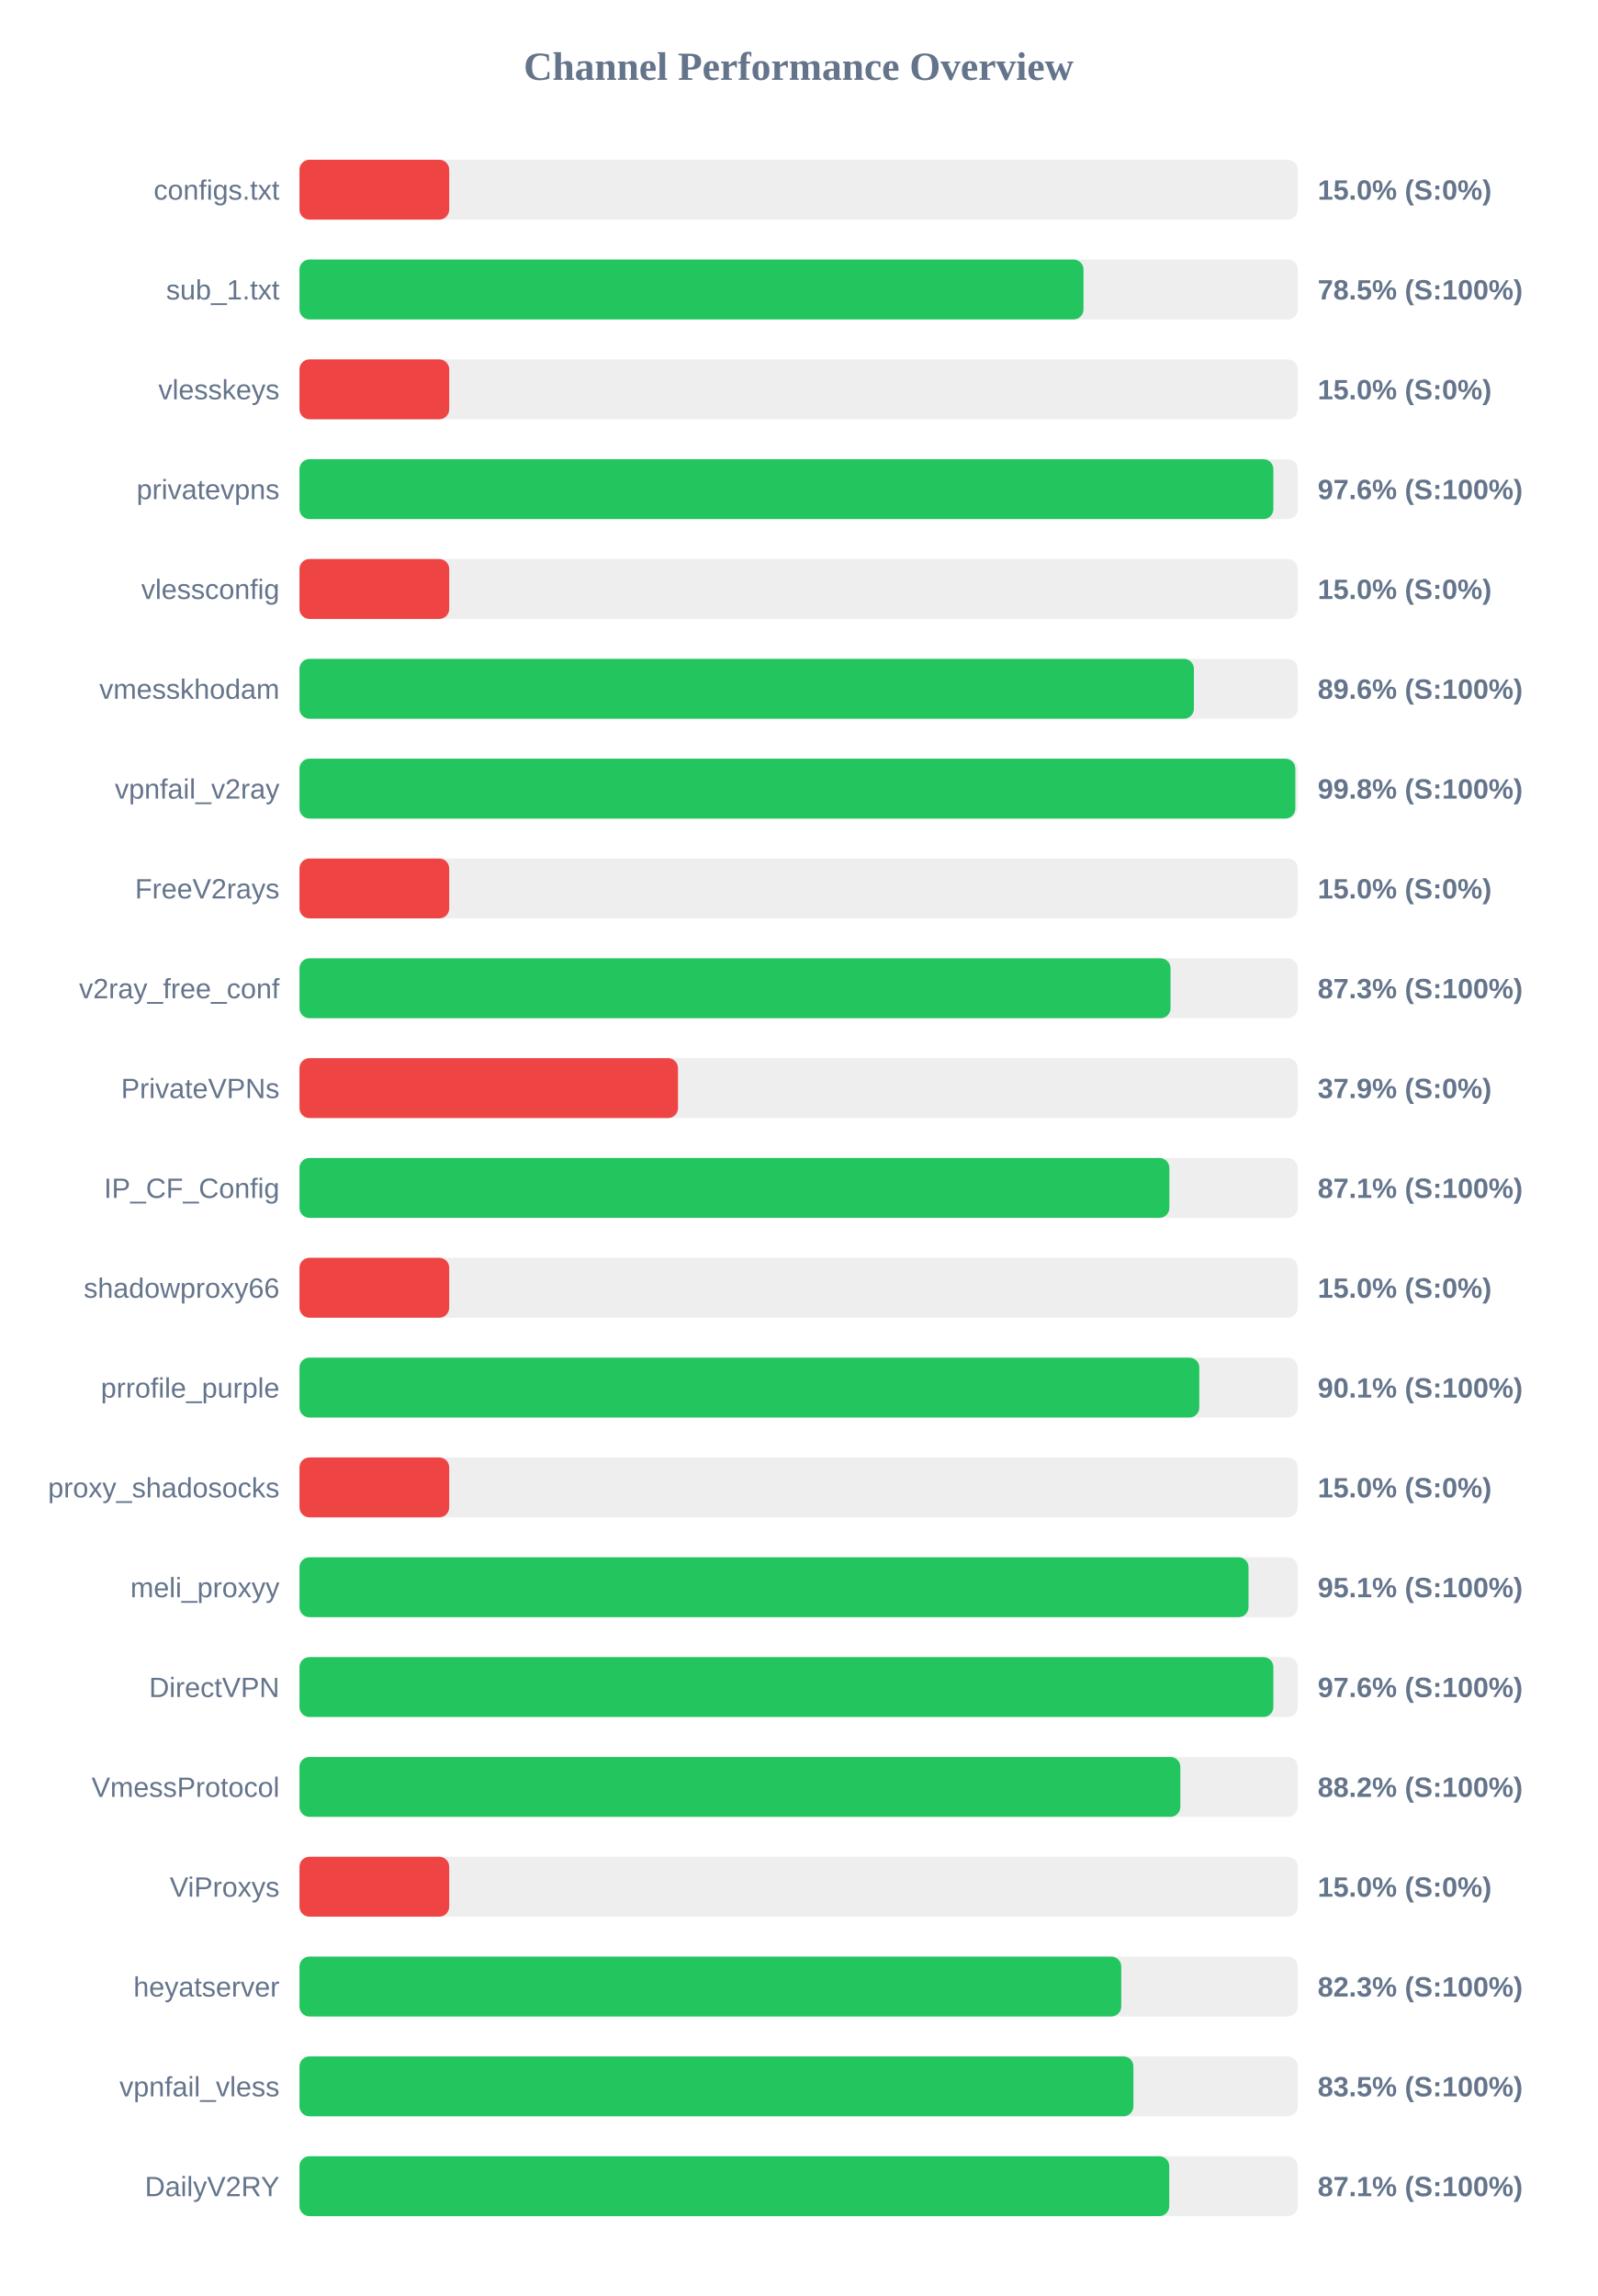
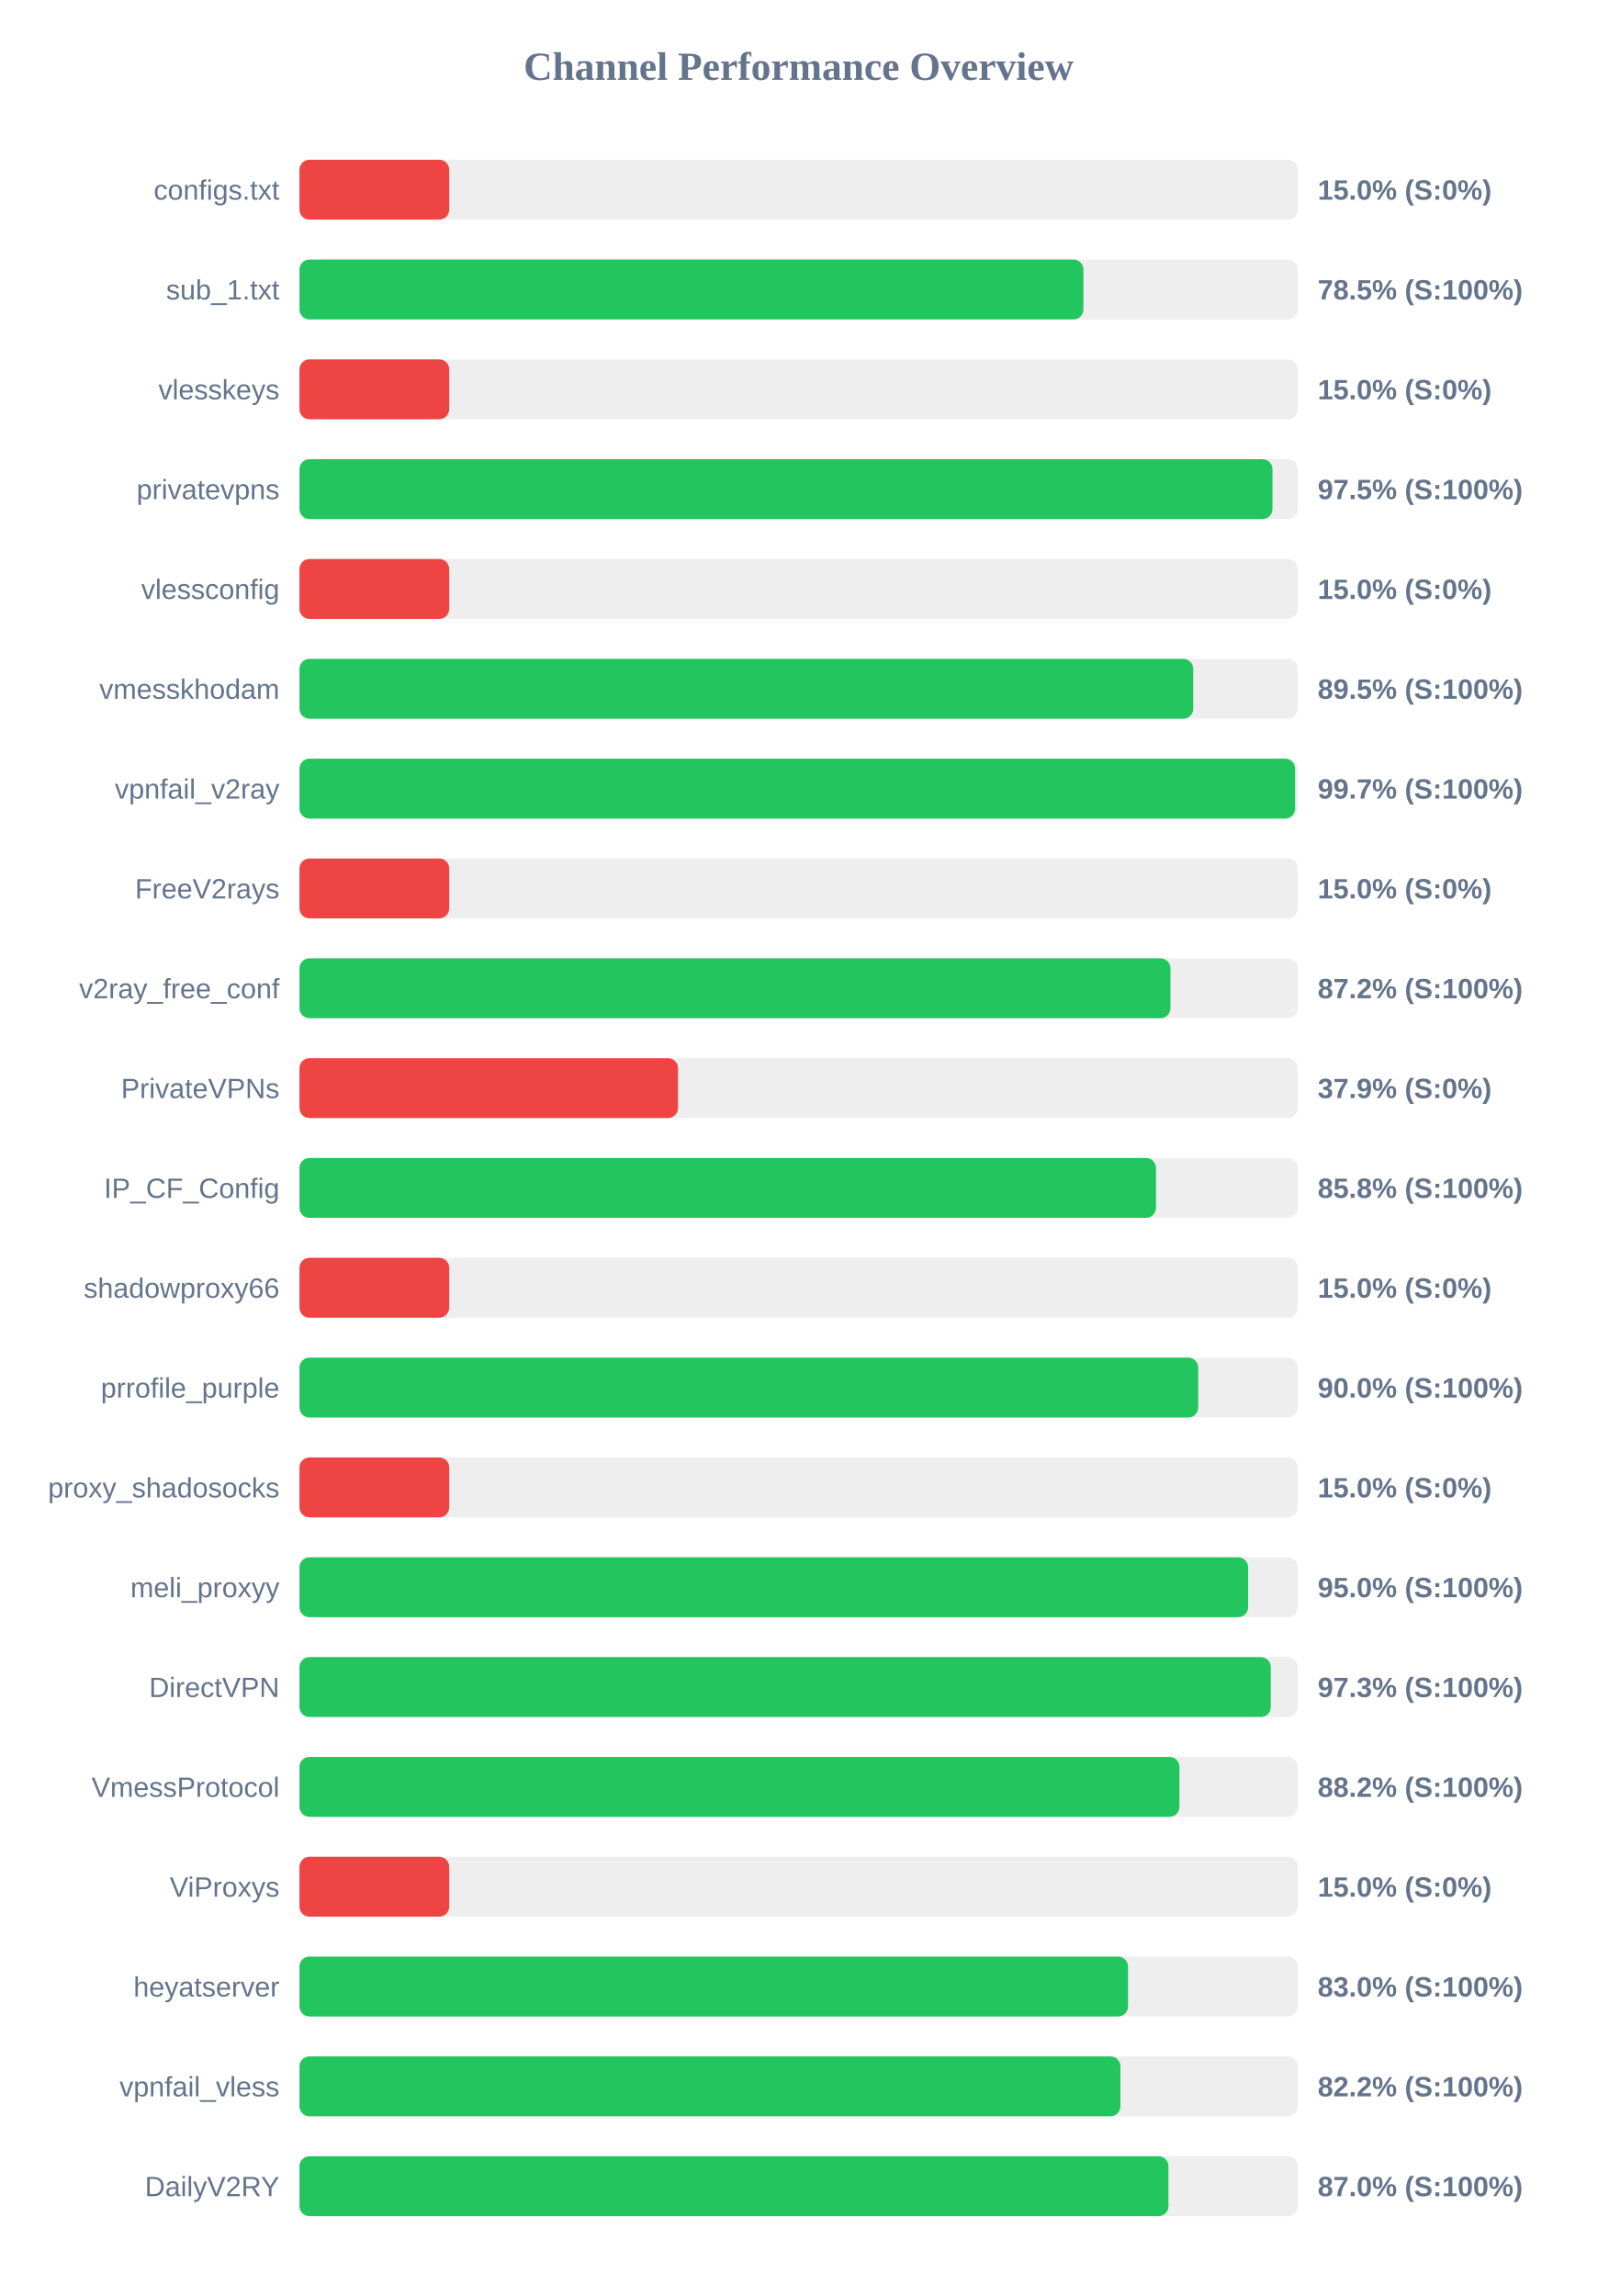
<svg xmlns="http://www.w3.org/2000/svg" width="800" height="1150" version="1.1">
  <style>
        .row { font: 14px Arial; fill: #64748b; }
        .score { font: bold 14px Arial; fill: #64748b; }
    </style>
  <text x="400" y="40" text-anchor="middle" font-size="20px" font-weight="bold" fill="#64748b">Channel Performance Overview</text>
  <rect x="150" y="80" width="500" height="30" fill="#eee" rx="5" />
  <rect x="150" y="80" width="75.0" height="30" fill="#ef4444" rx="5" />
  <text x="140" y="100" text-anchor="end" class="row">configs.txt</text>
  <text x="660" y="100" text-anchor="start" class="score">15.0% (S:0%)</text>
  <rect x="150" y="130" width="500" height="30" fill="#eee" rx="5" />
-   <rect x="150" y="130" width="392.7" height="30" fill="#22c55e" rx="5" />
+   <rect x="150" y="130" width="392.65" height="30" fill="#22c55e" rx="5" />
  <text x="140" y="150" text-anchor="end" class="row">sub_1.txt</text>
  <text x="660" y="150" text-anchor="start" class="score">78.5% (S:100%)</text>
  <rect x="150" y="180" width="500" height="30" fill="#eee" rx="5" />
  <rect x="150" y="180" width="75.0" height="30" fill="#ef4444" rx="5" />
  <text x="140" y="200" text-anchor="end" class="row">vlesskeys</text>
  <text x="660" y="200" text-anchor="start" class="score">15.0% (S:0%)</text>
  <rect x="150" y="230" width="500" height="30" fill="#eee" rx="5" />
-   <rect x="150" y="230" width="487.8" height="30" fill="#22c55e" rx="5" />
+   <rect x="150" y="230" width="487.35" height="30" fill="#22c55e" rx="5" />
  <text x="140" y="250" text-anchor="end" class="row">privatevpns</text>
-   <text x="660" y="250" text-anchor="start" class="score">97.6% (S:100%)</text>
+   <text x="660" y="250" text-anchor="start" class="score">97.5% (S:100%)</text>
  <rect x="150" y="280" width="500" height="30" fill="#eee" rx="5" />
  <rect x="150" y="280" width="75.0" height="30" fill="#ef4444" rx="5" />
  <text x="140" y="300" text-anchor="end" class="row">vlessconfig</text>
  <text x="660" y="300" text-anchor="start" class="score">15.0% (S:0%)</text>
  <rect x="150" y="330" width="500" height="30" fill="#eee" rx="5" />
-   <rect x="150" y="330" width="448.0" height="30" fill="#22c55e" rx="5" />
+   <rect x="150" y="330" width="447.65" height="30" fill="#22c55e" rx="5" />
  <text x="140" y="350" text-anchor="end" class="row">vmesskhodam</text>
-   <text x="660" y="350" text-anchor="start" class="score">89.6% (S:100%)</text>
+   <text x="660" y="350" text-anchor="start" class="score">89.5% (S:100%)</text>
  <rect x="150" y="380" width="500" height="30" fill="#eee" rx="5" />
-   <rect x="150" y="380" width="498.8" height="30" fill="#22c55e" rx="5" />
+   <rect x="150" y="380" width="498.7" height="30" fill="#22c55e" rx="5" />
  <text x="140" y="400" text-anchor="end" class="row">vpnfail_v2ray</text>
-   <text x="660" y="400" text-anchor="start" class="score">99.8% (S:100%)</text>
+   <text x="660" y="400" text-anchor="start" class="score">99.7% (S:100%)</text>
  <rect x="150" y="430" width="500" height="30" fill="#eee" rx="5" />
  <rect x="150" y="430" width="75.0" height="30" fill="#ef4444" rx="5" />
  <text x="140" y="450" text-anchor="end" class="row">FreeV2rays</text>
  <text x="660" y="450" text-anchor="start" class="score">15.0% (S:0%)</text>
  <rect x="150" y="480" width="500" height="30" fill="#eee" rx="5" />
-   <rect x="150" y="480" width="436.3" height="30" fill="#22c55e" rx="5" />
+   <rect x="150" y="480" width="436.25" height="30" fill="#22c55e" rx="5" />
  <text x="140" y="500" text-anchor="end" class="row">v2ray_free_conf</text>
-   <text x="660" y="500" text-anchor="start" class="score">87.3% (S:100%)</text>
+   <text x="660" y="500" text-anchor="start" class="score">87.2% (S:100%)</text>
  <rect x="150" y="530" width="500" height="30" fill="#eee" rx="5" />
  <rect x="150" y="530" width="189.6" height="30" fill="#ef4444" rx="5" />
  <text x="140" y="550" text-anchor="end" class="row">PrivateVPNs</text>
  <text x="660" y="550" text-anchor="start" class="score">37.9% (S:0%)</text>
  <rect x="150" y="580" width="500" height="30" fill="#eee" rx="5" />
-   <rect x="150" y="580" width="435.7" height="30" fill="#22c55e" rx="5" />
+   <rect x="150" y="580" width="429.0" height="30" fill="#22c55e" rx="5" />
  <text x="140" y="600" text-anchor="end" class="row">IP_CF_Config</text>
-   <text x="660" y="600" text-anchor="start" class="score">87.1% (S:100%)</text>
+   <text x="660" y="600" text-anchor="start" class="score">85.8% (S:100%)</text>
  <rect x="150" y="630" width="500" height="30" fill="#eee" rx="5" />
  <rect x="150" y="630" width="75.0" height="30" fill="#ef4444" rx="5" />
  <text x="140" y="650" text-anchor="end" class="row">shadowproxy66</text>
  <text x="660" y="650" text-anchor="start" class="score">15.0% (S:0%)</text>
  <rect x="150" y="680" width="500" height="30" fill="#eee" rx="5" />
-   <rect x="150" y="680" width="450.7" height="30" fill="#22c55e" rx="5" />
+   <rect x="150" y="680" width="450.15" height="30" fill="#22c55e" rx="5" />
  <text x="140" y="700" text-anchor="end" class="row">prrofile_purple</text>
-   <text x="660" y="700" text-anchor="start" class="score">90.1% (S:100%)</text>
+   <text x="660" y="700" text-anchor="start" class="score">90.0% (S:100%)</text>
  <rect x="150" y="730" width="500" height="30" fill="#eee" rx="5" />
  <rect x="150" y="730" width="75.0" height="30" fill="#ef4444" rx="5" />
  <text x="140" y="750" text-anchor="end" class="row">proxy_shadosocks</text>
  <text x="660" y="750" text-anchor="start" class="score">15.0% (S:0%)</text>
  <rect x="150" y="780" width="500" height="30" fill="#eee" rx="5" />
-   <rect x="150" y="780" width="475.35" height="30" fill="#22c55e" rx="5" />
+   <rect x="150" y="780" width="475.15" height="30" fill="#22c55e" rx="5" />
  <text x="140" y="800" text-anchor="end" class="row">meli_proxyy</text>
-   <text x="660" y="800" text-anchor="start" class="score">95.1% (S:100%)</text>
+   <text x="660" y="800" text-anchor="start" class="score">95.0% (S:100%)</text>
  <rect x="150" y="830" width="500" height="30" fill="#eee" rx="5" />
-   <rect x="150" y="830" width="487.8" height="30" fill="#22c55e" rx="5" />
+   <rect x="150" y="830" width="486.5" height="30" fill="#22c55e" rx="5" />
  <text x="140" y="850" text-anchor="end" class="row">DirectVPN</text>
-   <text x="660" y="850" text-anchor="start" class="score">97.6% (S:100%)</text>
+   <text x="660" y="850" text-anchor="start" class="score">97.3% (S:100%)</text>
  <rect x="150" y="880" width="500" height="30" fill="#eee" rx="5" />
-   <rect x="150" y="880" width="441.2" height="30" fill="#22c55e" rx="5" />
+   <rect x="150" y="880" width="440.75" height="30" fill="#22c55e" rx="5" />
  <text x="140" y="900" text-anchor="end" class="row">VmessProtocol</text>
  <text x="660" y="900" text-anchor="start" class="score">88.2% (S:100%)</text>
  <rect x="150" y="930" width="500" height="30" fill="#eee" rx="5" />
  <rect x="150" y="930" width="75.0" height="30" fill="#ef4444" rx="5" />
  <text x="140" y="950" text-anchor="end" class="row">ViProxys</text>
  <text x="660" y="950" text-anchor="start" class="score">15.0% (S:0%)</text>
  <rect x="150" y="980" width="500" height="30" fill="#eee" rx="5" />
-   <rect x="150" y="980" width="411.6" height="30" fill="#22c55e" rx="5" />
+   <rect x="150" y="980" width="415.0" height="30" fill="#22c55e" rx="5" />
  <text x="140" y="1000" text-anchor="end" class="row">heyatserver</text>
-   <text x="660" y="1000" text-anchor="start" class="score">82.3% (S:100%)</text>
+   <text x="660" y="1000" text-anchor="start" class="score">83.0% (S:100%)</text>
  <rect x="150" y="1030" width="500" height="30" fill="#eee" rx="5" />
-   <rect x="150" y="1030" width="417.7" height="30" fill="#22c55e" rx="5" />
+   <rect x="150" y="1030" width="411.2" height="30" fill="#22c55e" rx="5" />
  <text x="140" y="1050" text-anchor="end" class="row">vpnfail_vless</text>
-   <text x="660" y="1050" text-anchor="start" class="score">83.5% (S:100%)</text>
+   <text x="660" y="1050" text-anchor="start" class="score">82.2% (S:100%)</text>
  <rect x="150" y="1080" width="500" height="30" fill="#eee" rx="5" />
-   <rect x="150" y="1080" width="435.65" height="30" fill="#22c55e" rx="5" />
+   <rect x="150" y="1080" width="435.25" height="30" fill="#22c55e" rx="5" />
  <text x="140" y="1100" text-anchor="end" class="row">DailyV2RY</text>
-   <text x="660" y="1100" text-anchor="start" class="score">87.1% (S:100%)</text>
+   <text x="660" y="1100" text-anchor="start" class="score">87.0% (S:100%)</text>
</svg>
